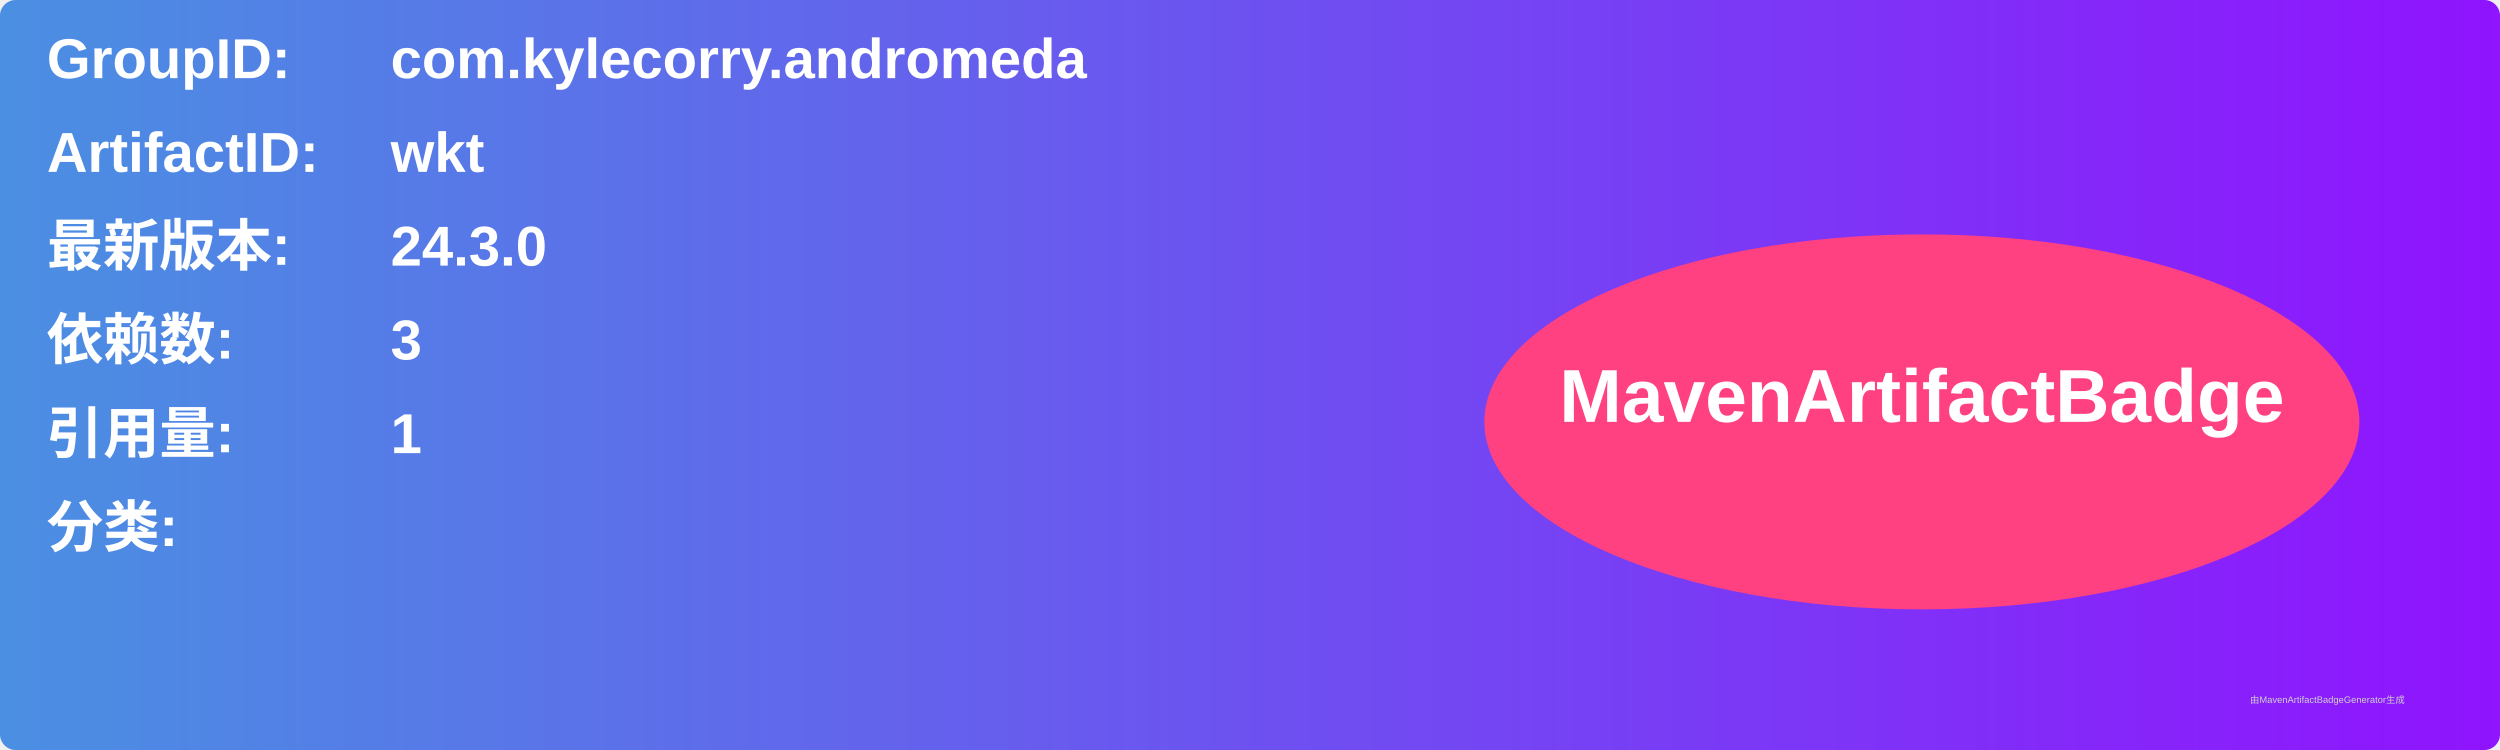
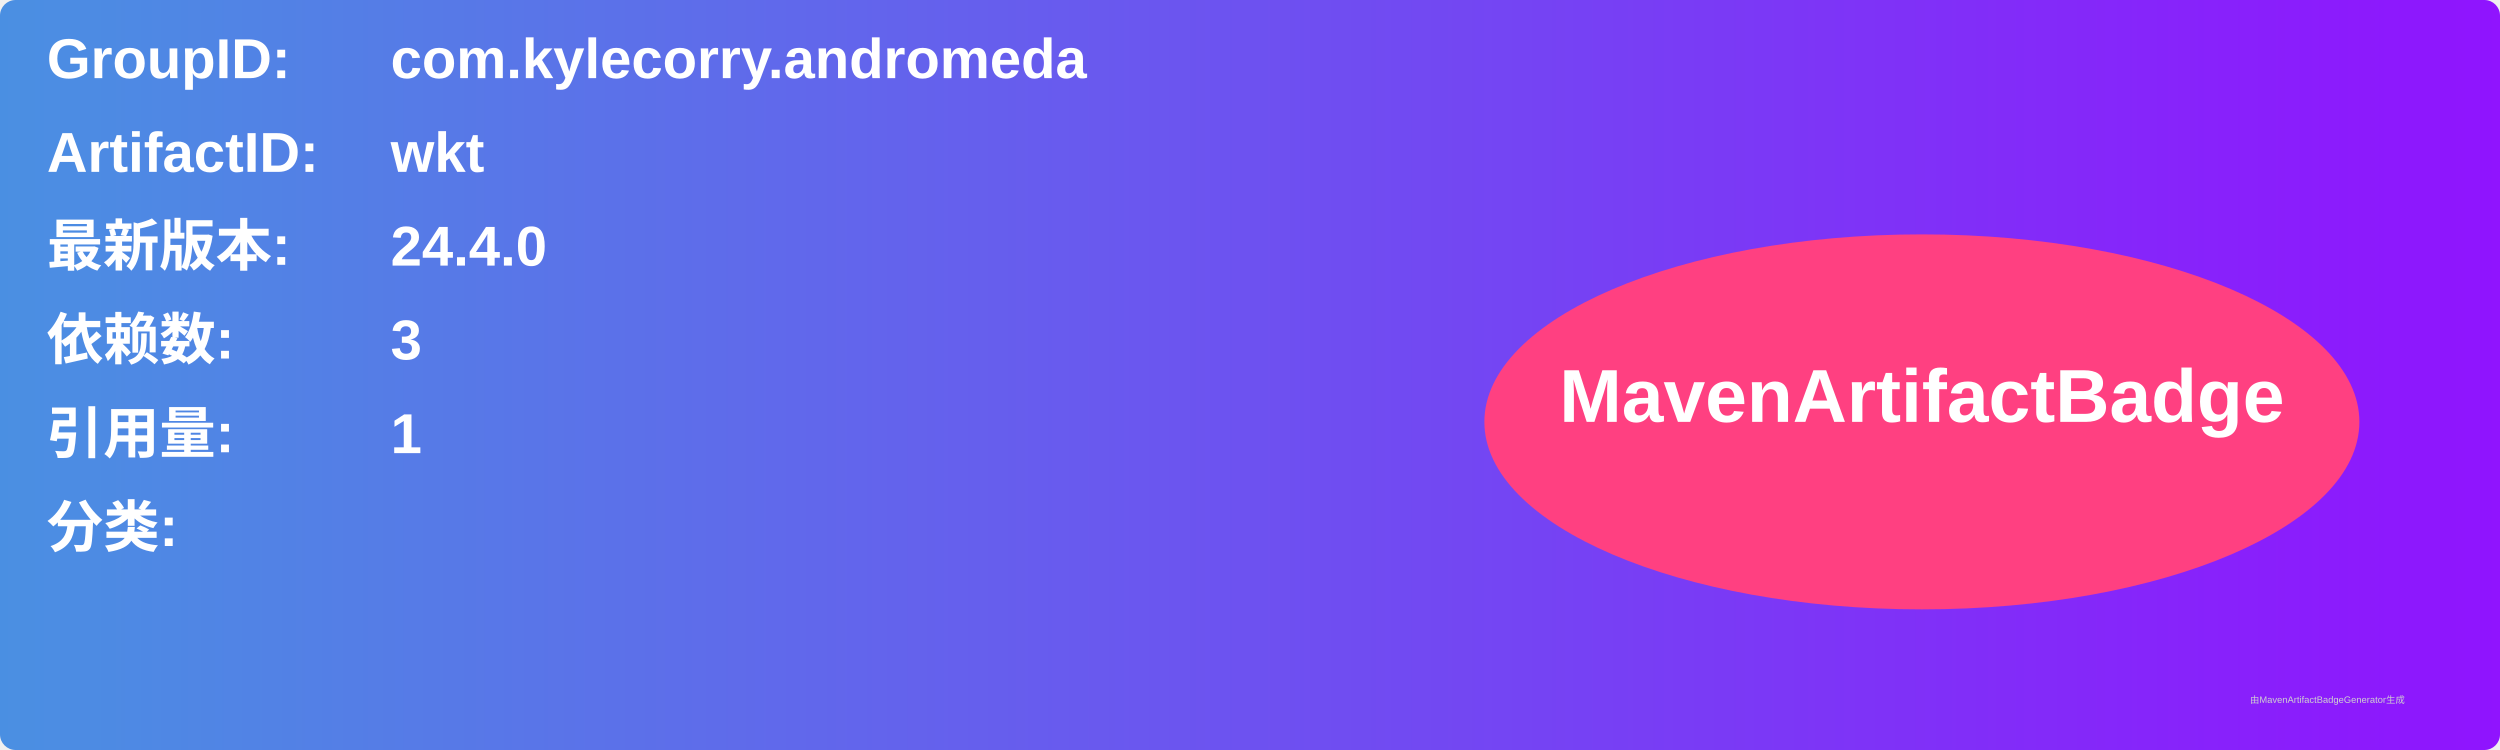
<svg xmlns="http://www.w3.org/2000/svg" width="800" height="240" viewBox="0 0 800 240">
  <linearGradient id="grad" x1="0%" y1="0%" x2="100%" y2="0%">
    <stop offset="0%" stop-color="#4a90e2" />
    <stop offset="100%" stop-color="#9013fe" />
  </linearGradient>
  <rect width="100%" height="100%" rx="5" ry="5" fill="url(#grad)" />
  <g transform="translate(15, 15)">
    <text x="0" y="10" font-family="Arial" font-size="18" fill="white" font-weight="bold" width="260">GroupID:</text>
    <text x="110" y="10" font-family="Arial" font-size="18" fill="white" font-weight="bold" width="460">com.kylecorry.andromeda</text>
    <text x="0" y="40" font-family="Arial" font-size="18" fill="white" font-weight="bold" width="260">ArtifactID:</text>
    <text x="110" y="40" font-family="Arial" font-size="18" fill="white" font-weight="bold" width="460">wkt</text>
    <text x="0" y="70" font-family="Arial" font-size="18" fill="white" font-weight="bold">最新版本:</text>
    <text x="110" y="70" font-family="Arial" font-size="18" fill="white" font-weight="bold">
-       <tspan font-weight="bold">24.3.0</tspan>
+       <tspan font-weight="bold">24.4.0</tspan>
    </text>
    <text x="0" y="100" font-family="Arial" font-size="18" fill="white" font-weight="bold">依赖数: </text>
    <text x="110" y="100" font-family="Arial" font-size="18" fill="white">
      <tspan font-weight="bold">3</tspan>
    </text>
    <text x="0" y="130" font-family="Arial" font-size="18" fill="white" font-weight="bold">引用量: </text>
    <text x="110" y="130" font-family="Arial" font-size="18" fill="white">
      <tspan font-weight="bold">1</tspan>
    </text>
    <text x="0" y="160" font-family="Arial" font-size="18" fill="white" font-weight="bold">分类:</text>
    <text x="10" y="190" font-family="Arial" font-size="10" fill="white">
      <tspan font-weight="bold" />
    </text>
    <ellipse cx="600" cy="120" rx="140" ry="60" fill="#ff4081" />
    <text x="600" y="120" text-anchor="middle" font-family="Arial" font-size="24" fill="white" font-weight="bold">MavenArtifactBadge</text>
  </g>
  <text x="720" y="225" font-family="Arial" font-size="3" fill="#d0d0d0">由MavenArtifactBadgeGenerator生成</text>
</svg>
